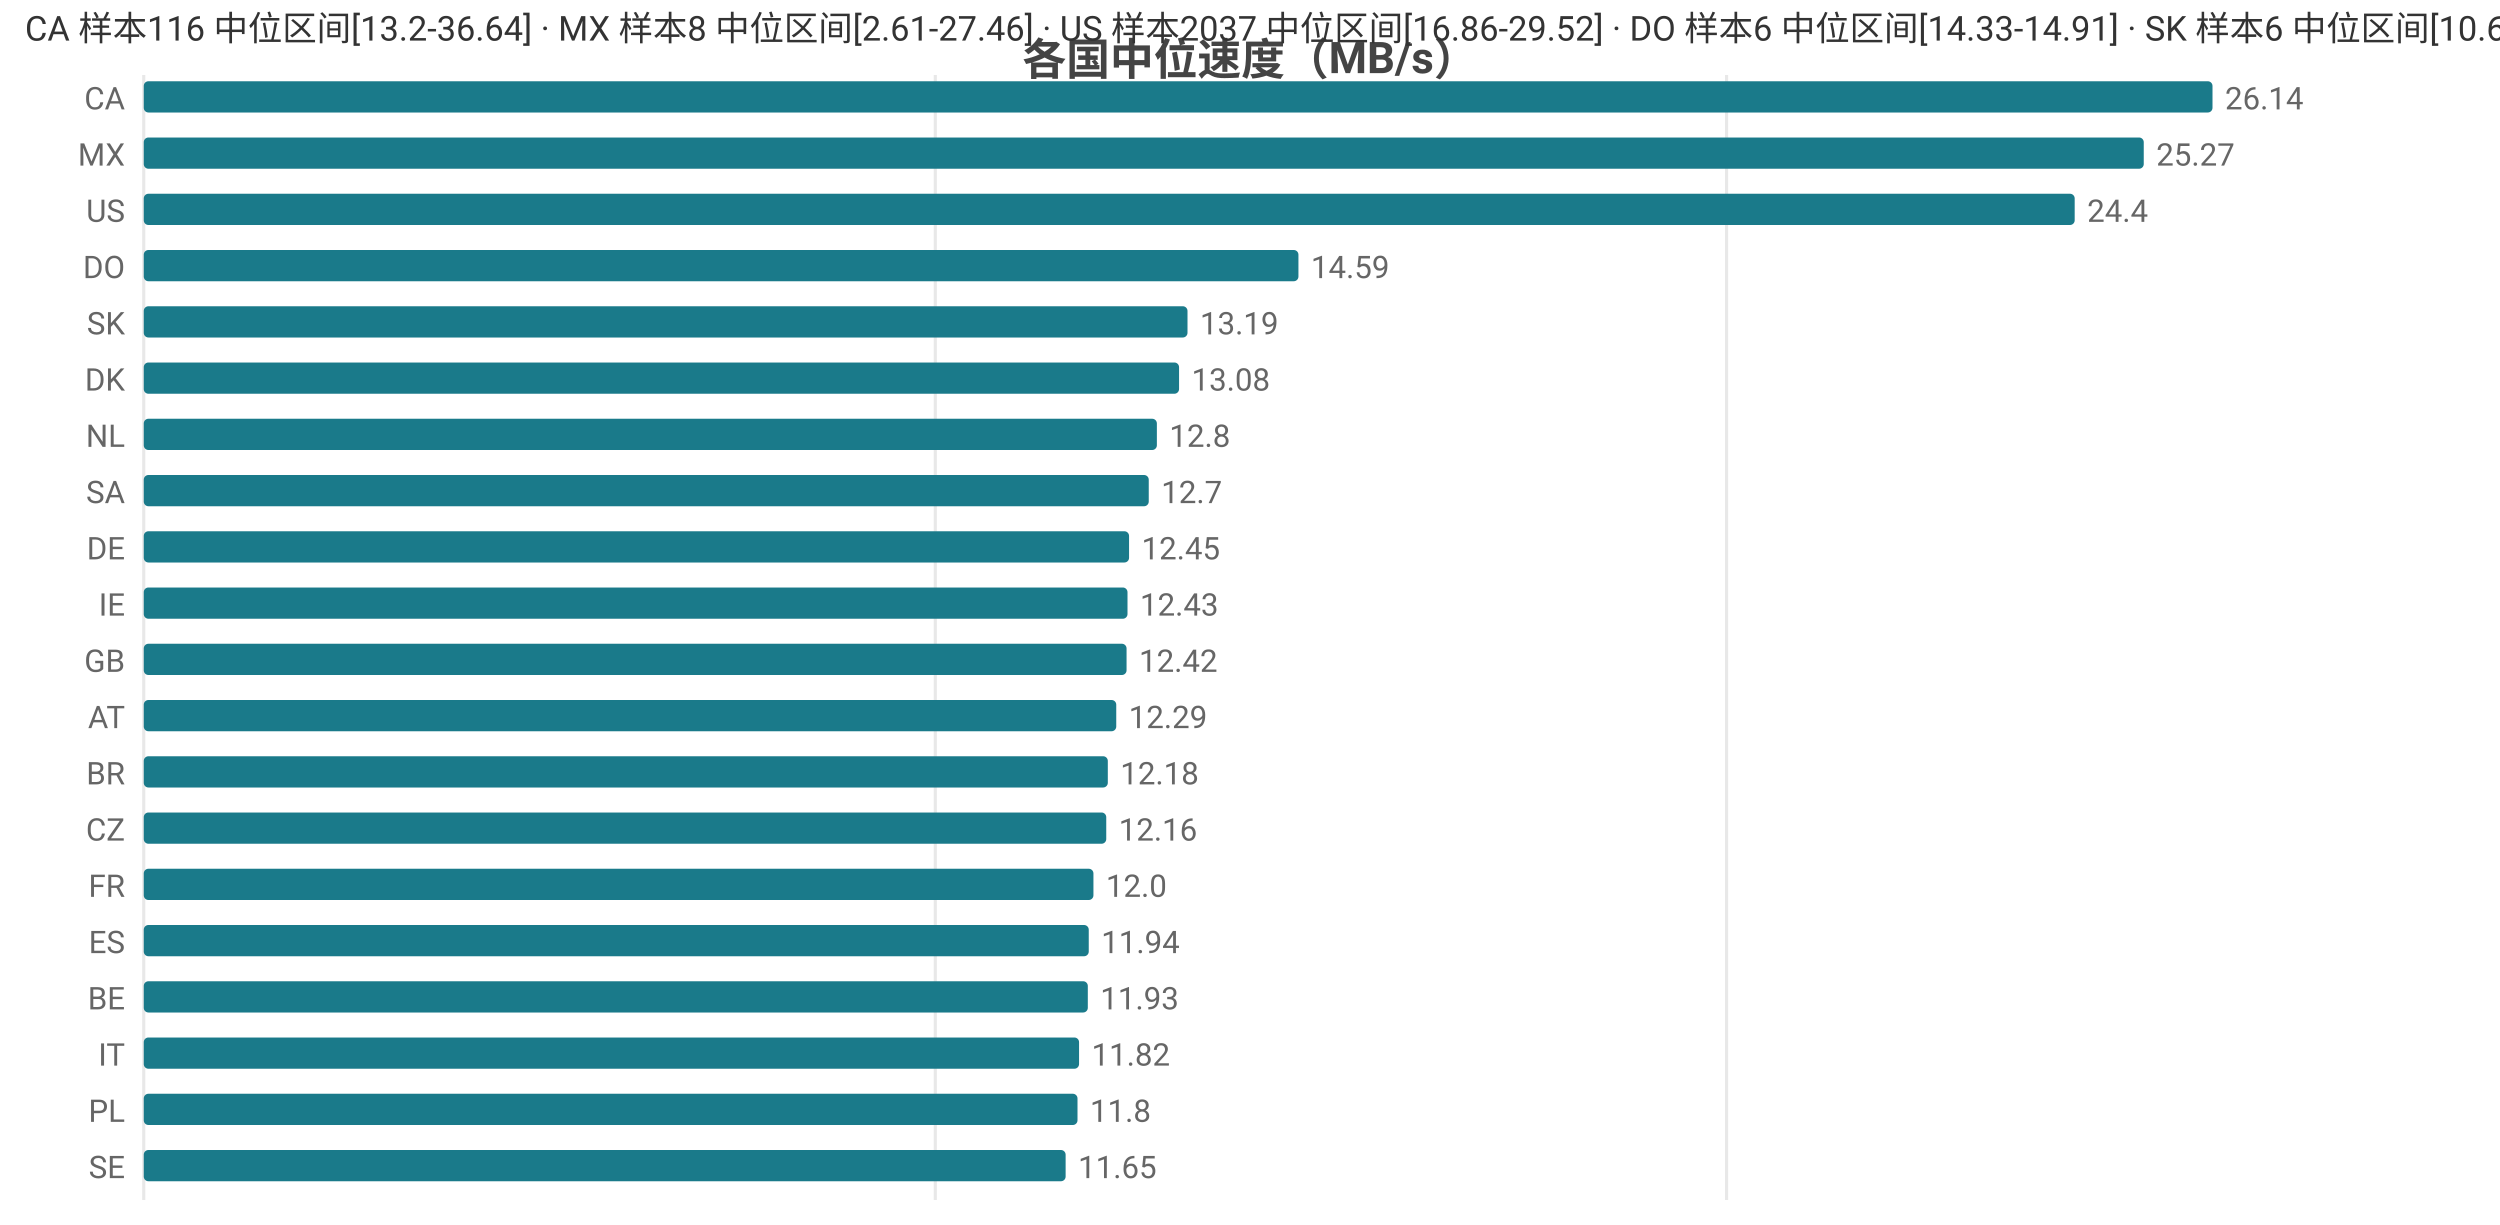
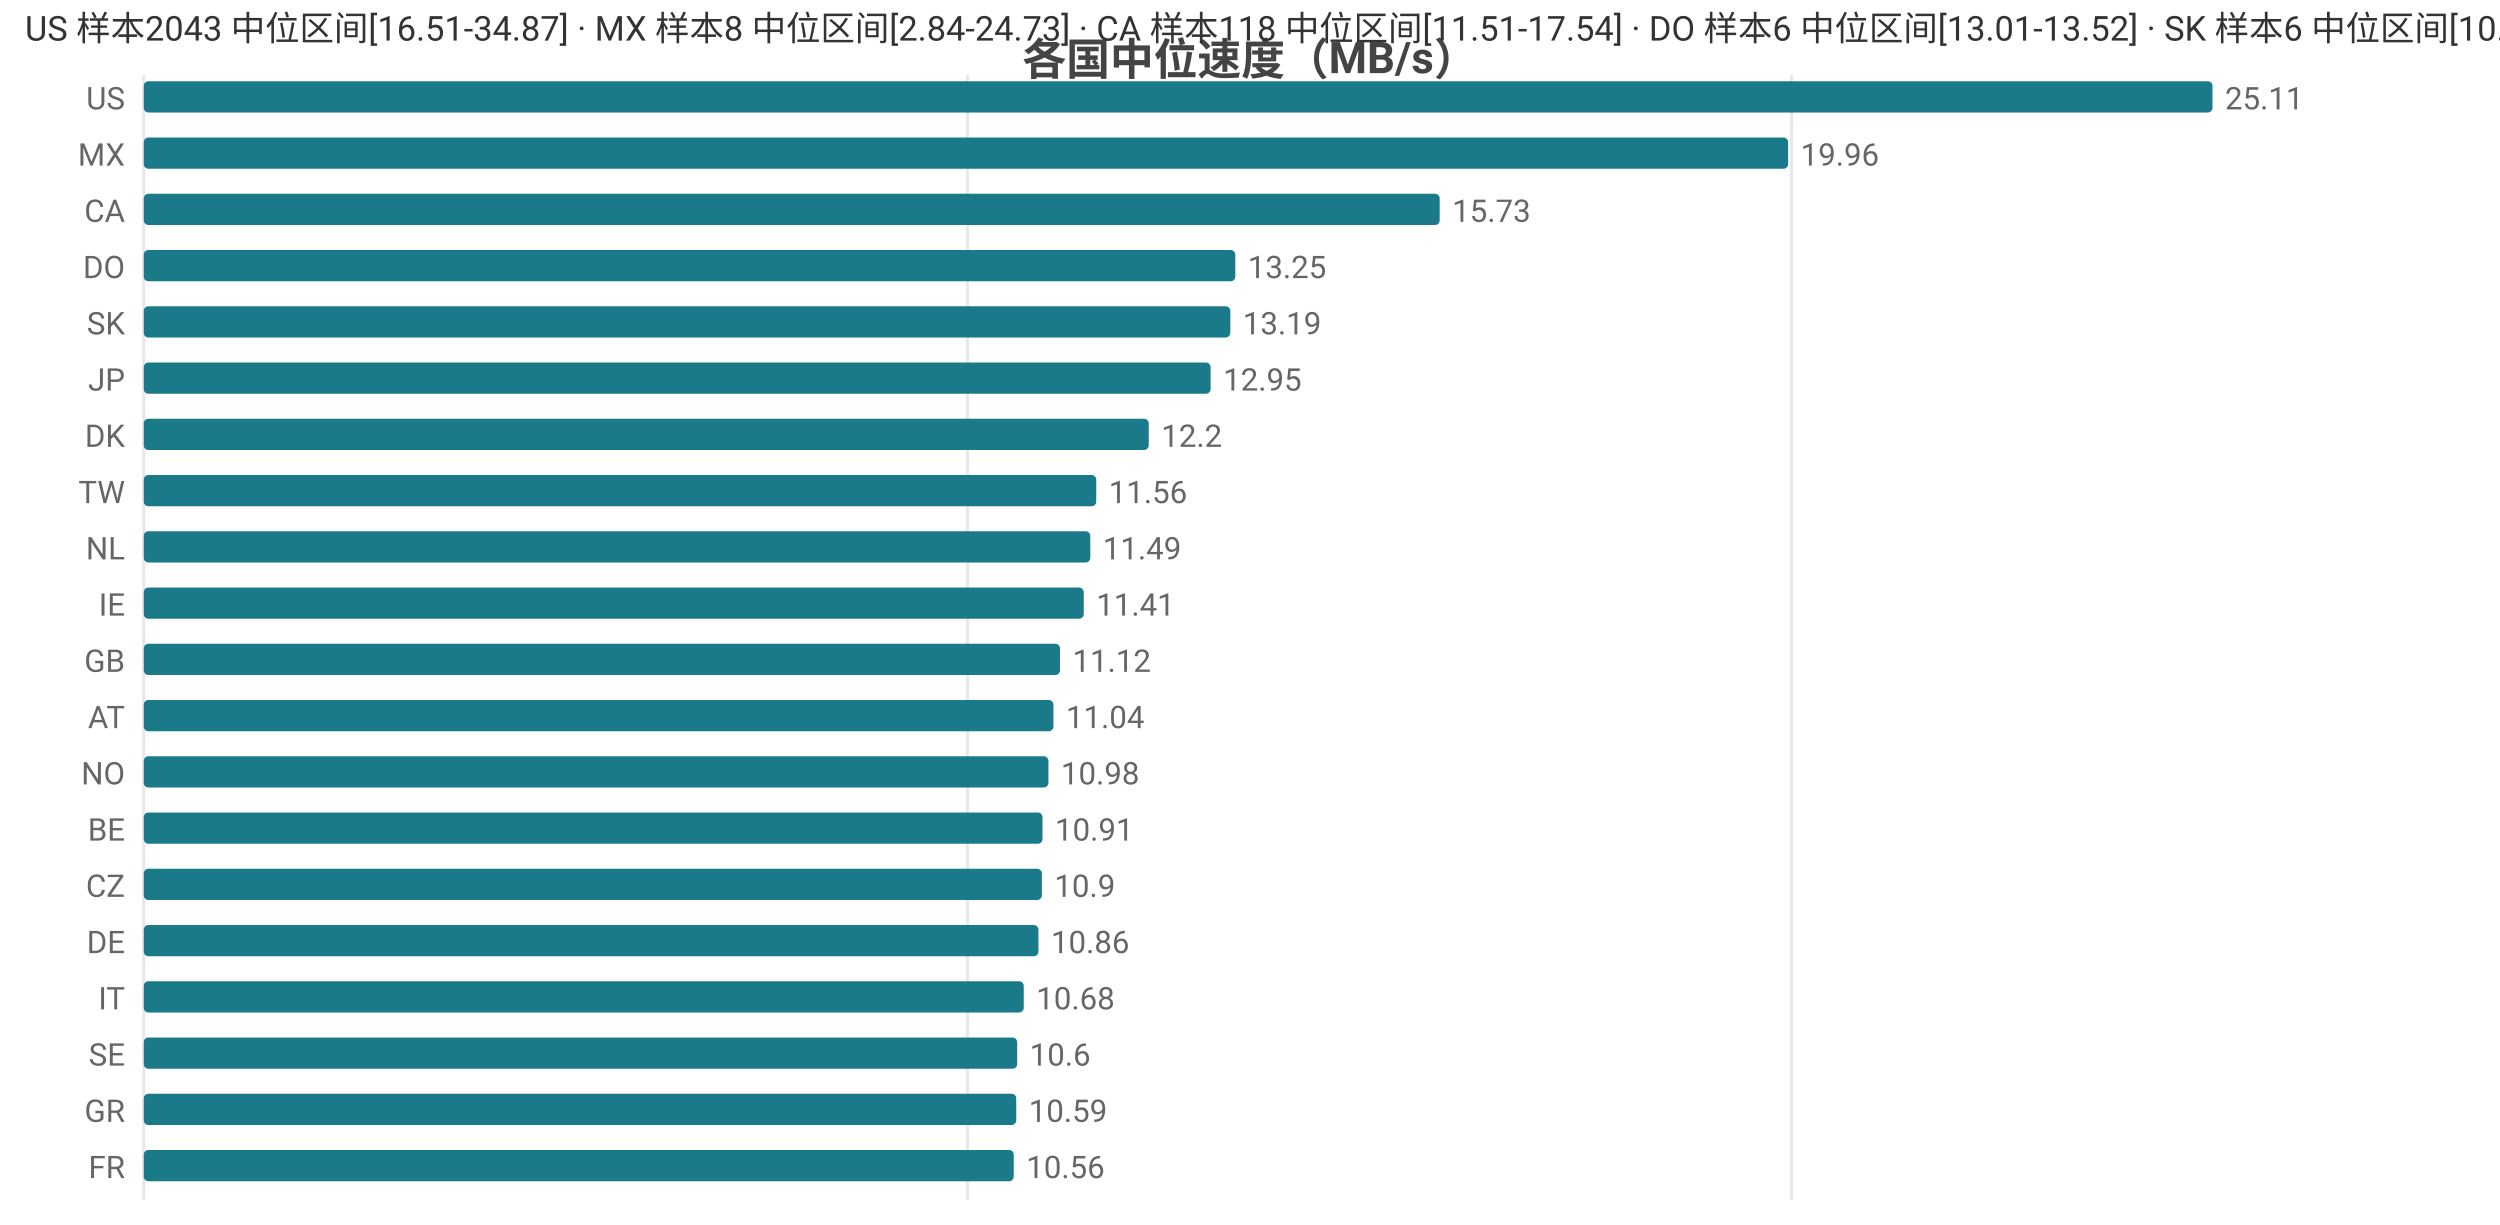
<svg xmlns="http://www.w3.org/2000/svg" width="800" height="392" viewBox="0 0 800 392">
  <rect width="800" height="392" fill="#ffffff" />
  <style>text{font-family:system-ui,-apple-system,'Segoe UI',Roboto,'PingFang SC','Microsoft YaHei','Noto Sans CJK SC',sans-serif}.g{stroke:#e8e8e8;stroke-width:1}.a{stroke:#999;stroke-width:1}.t{font-size:10px;fill:#666}.m{font-size:10px;text-anchor:middle;fill:#666}.e{font-size:10px;text-anchor:end;fill:#666}.l{font-size:11px;fill:#333}.tt{font-size:14px;font-weight:600;text-anchor:middle;fill:#444}.em{font-size:13px;text-anchor:middle;fill:#999}</style>
  <text class="tt" x="400.0" y="24">各国中位速度（MB/s）</text>
  <line class="g" x1="46" y1="24" x2="46" y2="384" />
-   <line class="g" x1="299.3" y1="24" x2="299.3" y2="384" />
-   <line class="g" x1="552.5" y1="24" x2="552.5" y2="384" />
-   <text class="e" x="40" y="35">CA</text>
+   <line class="g" x1="309.6" y1="24" x2="309.6" y2="384" />
+   <line class="g" x1="573.3" y1="24" x2="573.3" y2="384" />
+   <text class="e" x="40" y="35">US</text>
  <rect x="46" y="26" width="662" height="10" fill="#1a7a8a" rx="1.5" />
-   <text class="t" x="712" y="35">26.14</text>
+   <text class="t" x="712" y="35">25.11</text>
  <text class="e" x="40" y="53">MX</text>
-   <rect x="46" y="44" width="640.0" height="10" fill="#1a7a8a" rx="1.5" />
-   <text class="t" x="690.0" y="53">25.27</text>
-   <text class="e" x="40" y="71">US</text>
-   <rect x="46" y="62" width="617.9" height="10" fill="#1a7a8a" rx="1.5" />
-   <text class="t" x="667.9" y="71">24.4</text>
+   <rect x="46" y="44" width="526.2" height="10" fill="#1a7a8a" rx="1.5" />
+   <text class="t" x="576.2" y="53">19.96</text>
+   <text class="e" x="40" y="71">CA</text>
+   <rect x="46" y="62" width="414.7" height="10" fill="#1a7a8a" rx="1.5" />
+   <text class="t" x="464.7" y="71">15.73</text>
  <text class="e" x="40" y="89">DO</text>
-   <rect x="46" y="80" width="369.5" height="10" fill="#1a7a8a" rx="1.5" />
-   <text class="t" x="419.5" y="89">14.59</text>
+   <rect x="46" y="80" width="349.3" height="10" fill="#1a7a8a" rx="1.5" />
+   <text class="t" x="399.3" y="89">13.25</text>
  <text class="e" x="40" y="107">SK</text>
-   <rect x="46" y="98" width="334.0" height="10" fill="#1a7a8a" rx="1.5" />
-   <text class="t" x="384.0" y="107">13.19</text>
-   <text class="e" x="40" y="125">DK</text>
-   <rect x="46" y="116" width="331.3" height="10" fill="#1a7a8a" rx="1.5" />
-   <text class="t" x="381.3" y="125">13.08</text>
-   <text class="e" x="40" y="143">NL</text>
-   <rect x="46" y="134" width="324.2" height="10" fill="#1a7a8a" rx="1.5" />
-   <text class="t" x="374.2" y="143">12.8</text>
-   <text class="e" x="40" y="161">SA</text>
-   <rect x="46" y="152" width="321.6" height="10" fill="#1a7a8a" rx="1.5" />
-   <text class="t" x="371.6" y="161">12.7</text>
-   <text class="e" x="40" y="179">DE</text>
-   <rect x="46" y="170" width="315.3" height="10" fill="#1a7a8a" rx="1.5" />
-   <text class="t" x="365.3" y="179">12.45</text>
+   <rect x="46" y="98" width="347.7" height="10" fill="#1a7a8a" rx="1.5" />
+   <text class="t" x="397.7" y="107">13.19</text>
+   <text class="e" x="40" y="125">JP</text>
+   <rect x="46" y="116" width="341.4" height="10" fill="#1a7a8a" rx="1.5" />
+   <text class="t" x="391.4" y="125">12.95</text>
+   <text class="e" x="40" y="143">DK</text>
+   <rect x="46" y="134" width="321.6" height="10" fill="#1a7a8a" rx="1.5" />
+   <text class="t" x="371.6" y="143">12.2</text>
+   <text class="e" x="40" y="161">TW</text>
+   <rect x="46" y="152" width="304.8" height="10" fill="#1a7a8a" rx="1.5" />
+   <text class="t" x="354.8" y="161">11.56</text>
+   <text class="e" x="40" y="179">NL</text>
+   <rect x="46" y="170" width="302.9" height="10" fill="#1a7a8a" rx="1.5" />
+   <text class="t" x="352.9" y="179">11.49</text>
  <text class="e" x="40" y="197">IE</text>
-   <rect x="46" y="188" width="314.8" height="10" fill="#1a7a8a" rx="1.5" />
-   <text class="t" x="364.8" y="197">12.43</text>
+   <rect x="46" y="188" width="300.8" height="10" fill="#1a7a8a" rx="1.5" />
+   <text class="t" x="350.8" y="197">11.41</text>
  <text class="e" x="40" y="215">GB</text>
-   <rect x="46" y="206" width="314.5" height="10" fill="#1a7a8a" rx="1.5" />
-   <text class="t" x="364.5" y="215">12.42</text>
+   <rect x="46" y="206" width="293.2" height="10" fill="#1a7a8a" rx="1.5" />
+   <text class="t" x="343.2" y="215">11.12</text>
  <text class="e" x="40" y="233">AT</text>
-   <rect x="46" y="224" width="311.2" height="10" fill="#1a7a8a" rx="1.5" />
-   <text class="t" x="361.2" y="233">12.29</text>
-   <text class="e" x="40" y="251">BR</text>
-   <rect x="46" y="242" width="308.5" height="10" fill="#1a7a8a" rx="1.5" />
-   <text class="t" x="358.5" y="251">12.18</text>
-   <text class="e" x="40" y="269">CZ</text>
-   <rect x="46" y="260" width="308.0" height="10" fill="#1a7a8a" rx="1.5" />
-   <text class="t" x="358.0" y="269">12.16</text>
-   <text class="e" x="40" y="287">FR</text>
-   <rect x="46" y="278" width="303.9" height="10" fill="#1a7a8a" rx="1.5" />
-   <text class="t" x="353.9" y="287">12.0</text>
-   <text class="e" x="40" y="305">ES</text>
-   <rect x="46" y="296" width="302.4" height="10" fill="#1a7a8a" rx="1.5" />
-   <text class="t" x="352.4" y="305">11.94</text>
-   <text class="e" x="40" y="323">BE</text>
-   <rect x="46" y="314" width="302.1" height="10" fill="#1a7a8a" rx="1.5" />
-   <text class="t" x="352.1" y="323">11.93</text>
-   <text class="e" x="40" y="341">IT</text>
-   <rect x="46" y="332" width="299.3" height="10" fill="#1a7a8a" rx="1.5" />
-   <text class="t" x="349.3" y="341">11.82</text>
-   <text class="e" x="40" y="359">PL</text>
-   <rect x="46" y="350" width="298.8" height="10" fill="#1a7a8a" rx="1.5" />
-   <text class="t" x="348.8" y="359">11.8</text>
-   <text class="e" x="40" y="377">SE</text>
-   <rect x="46" y="368" width="295.0" height="10" fill="#1a7a8a" rx="1.5" />
-   <text class="t" x="345.0" y="377">11.65</text>
-   <text class="l" x="8" y="13">CA 样本116 中位区间[13.2-36.64] · MX 样本8 中位区间[2.61-27.46] · US 样本2037 中位区间[16.86-29.52] · DO 样本6 中位区间[14.33-14.91] · SK 样本6 中位区间[10.6-13.84]</text>
+   <rect x="46" y="224" width="291.1" height="10" fill="#1a7a8a" rx="1.5" />
+   <text class="t" x="341.1" y="233">11.04</text>
+   <text class="e" x="40" y="251">NO</text>
+   <rect x="46" y="242" width="289.5" height="10" fill="#1a7a8a" rx="1.5" />
+   <text class="t" x="339.5" y="251">10.98</text>
+   <text class="e" x="40" y="269">BE</text>
+   <rect x="46" y="260" width="287.6" height="10" fill="#1a7a8a" rx="1.5" />
+   <text class="t" x="337.6" y="269">10.91</text>
+   <text class="e" x="40" y="287">CZ</text>
+   <rect x="46" y="278" width="287.4" height="10" fill="#1a7a8a" rx="1.5" />
+   <text class="t" x="337.4" y="287">10.9</text>
+   <text class="e" x="40" y="305">DE</text>
+   <rect x="46" y="296" width="286.3" height="10" fill="#1a7a8a" rx="1.5" />
+   <text class="t" x="336.3" y="305">10.86</text>
+   <text class="e" x="40" y="323">IT</text>
+   <rect x="46" y="314" width="281.6" height="10" fill="#1a7a8a" rx="1.5" />
+   <text class="t" x="331.6" y="323">10.68</text>
+   <text class="e" x="40" y="341">SE</text>
+   <rect x="46" y="332" width="279.5" height="10" fill="#1a7a8a" rx="1.5" />
+   <text class="t" x="329.5" y="341">10.6</text>
+   <text class="e" x="40" y="359">GR</text>
+   <rect x="46" y="350" width="279.2" height="10" fill="#1a7a8a" rx="1.5" />
+   <text class="t" x="329.2" y="359">10.59</text>
+   <text class="e" x="40" y="377">FR</text>
+   <rect x="46" y="368" width="278.4" height="10" fill="#1a7a8a" rx="1.5" />
+   <text class="t" x="328.4" y="377">10.56</text>
+   <text class="l" x="8" y="13">US 样本2043 中位区间[16.51-34.87] · MX 样本8 中位区间[2.84-24.73] · CA 样本118 中位区间[11.51-17.54] · DO 样本6 中位区间[13.01-13.52] · SK 样本6 中位区间[10.6-13.84]</text>
</svg>
